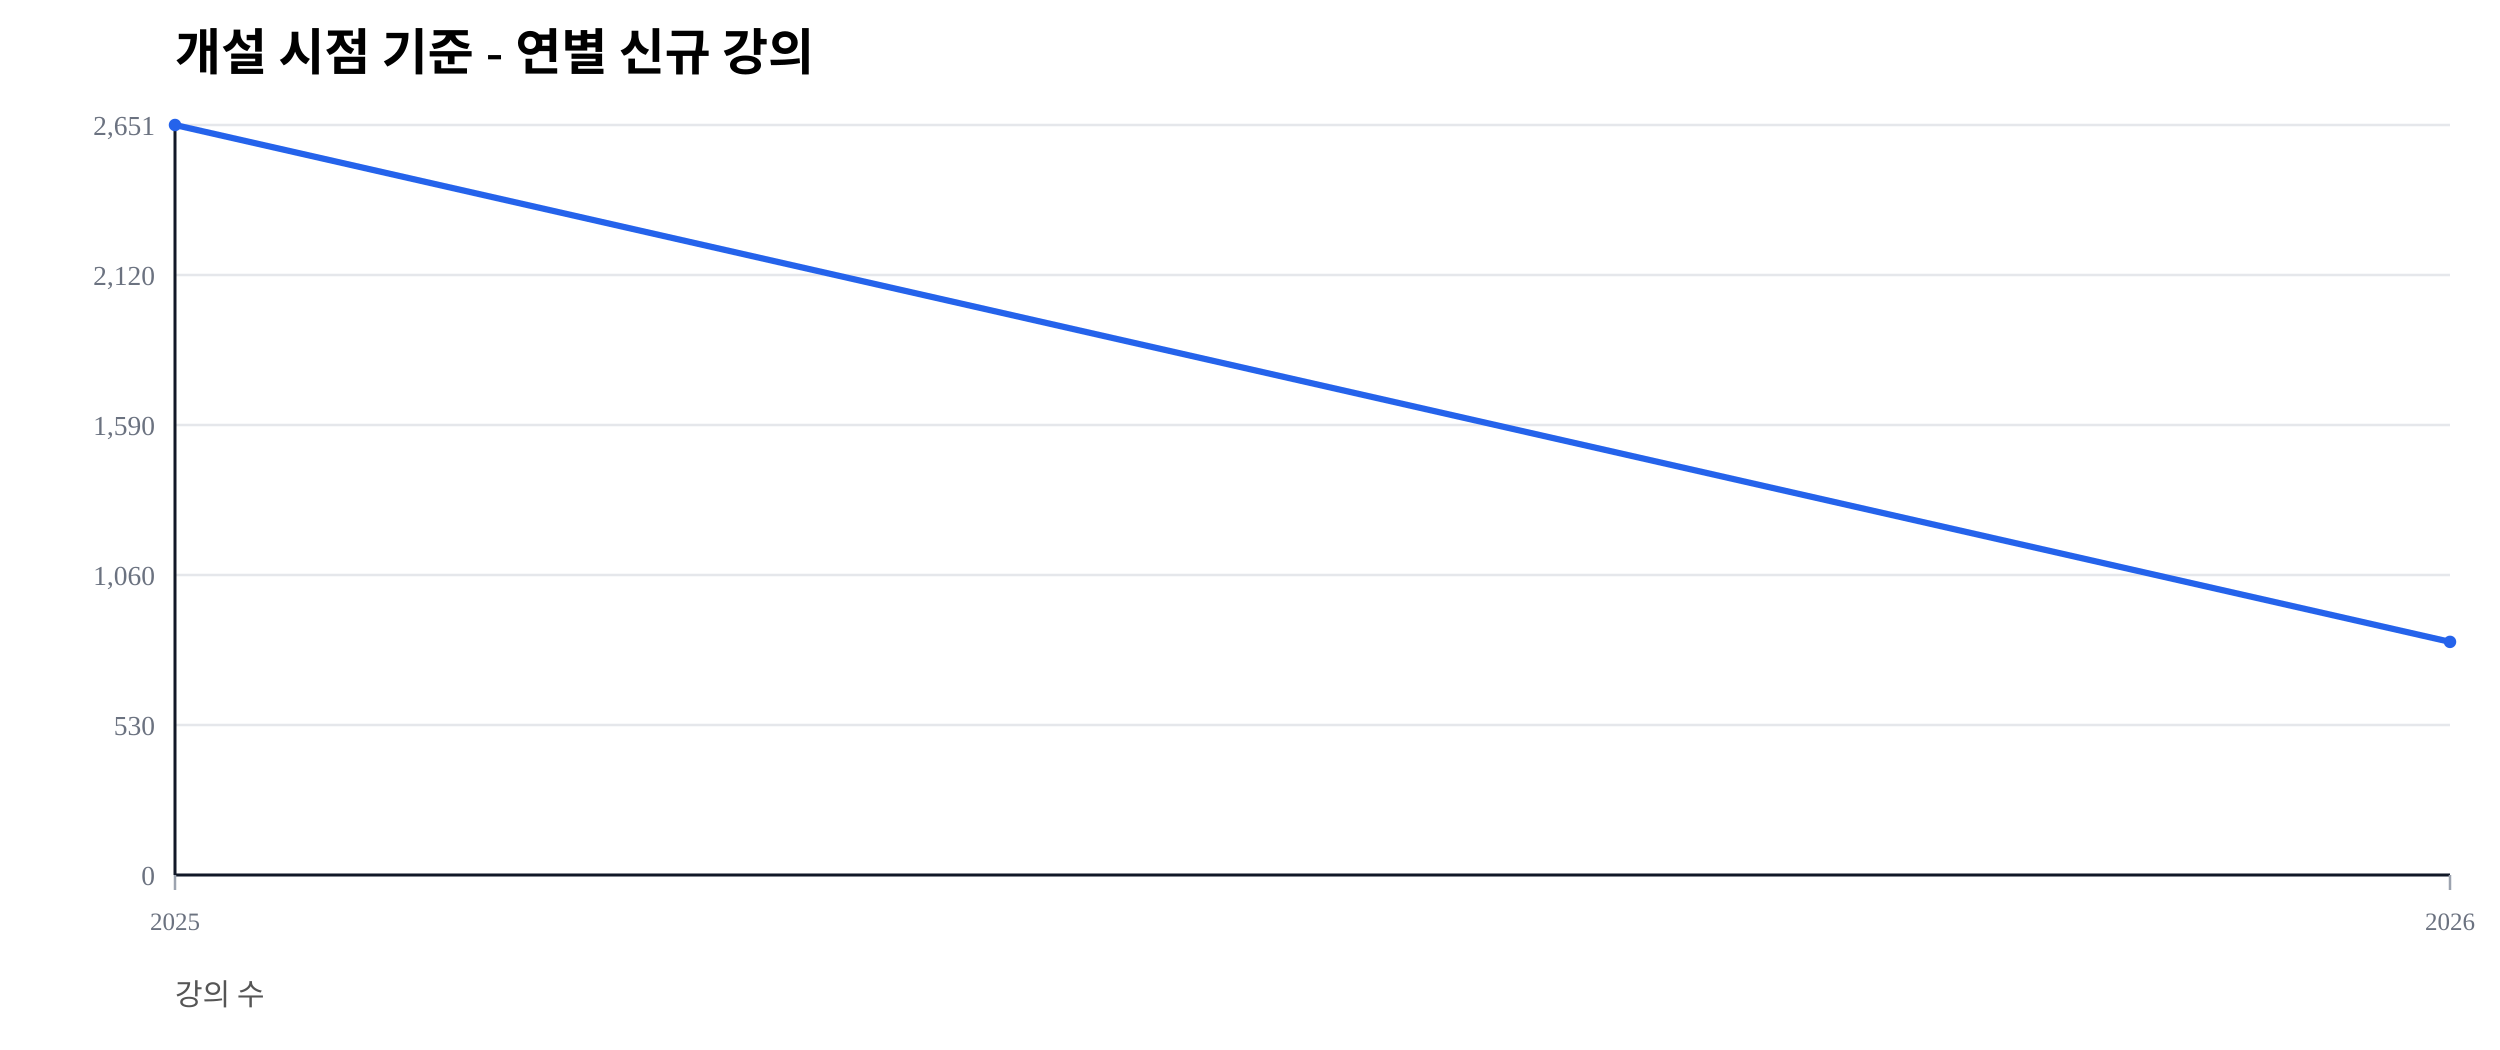
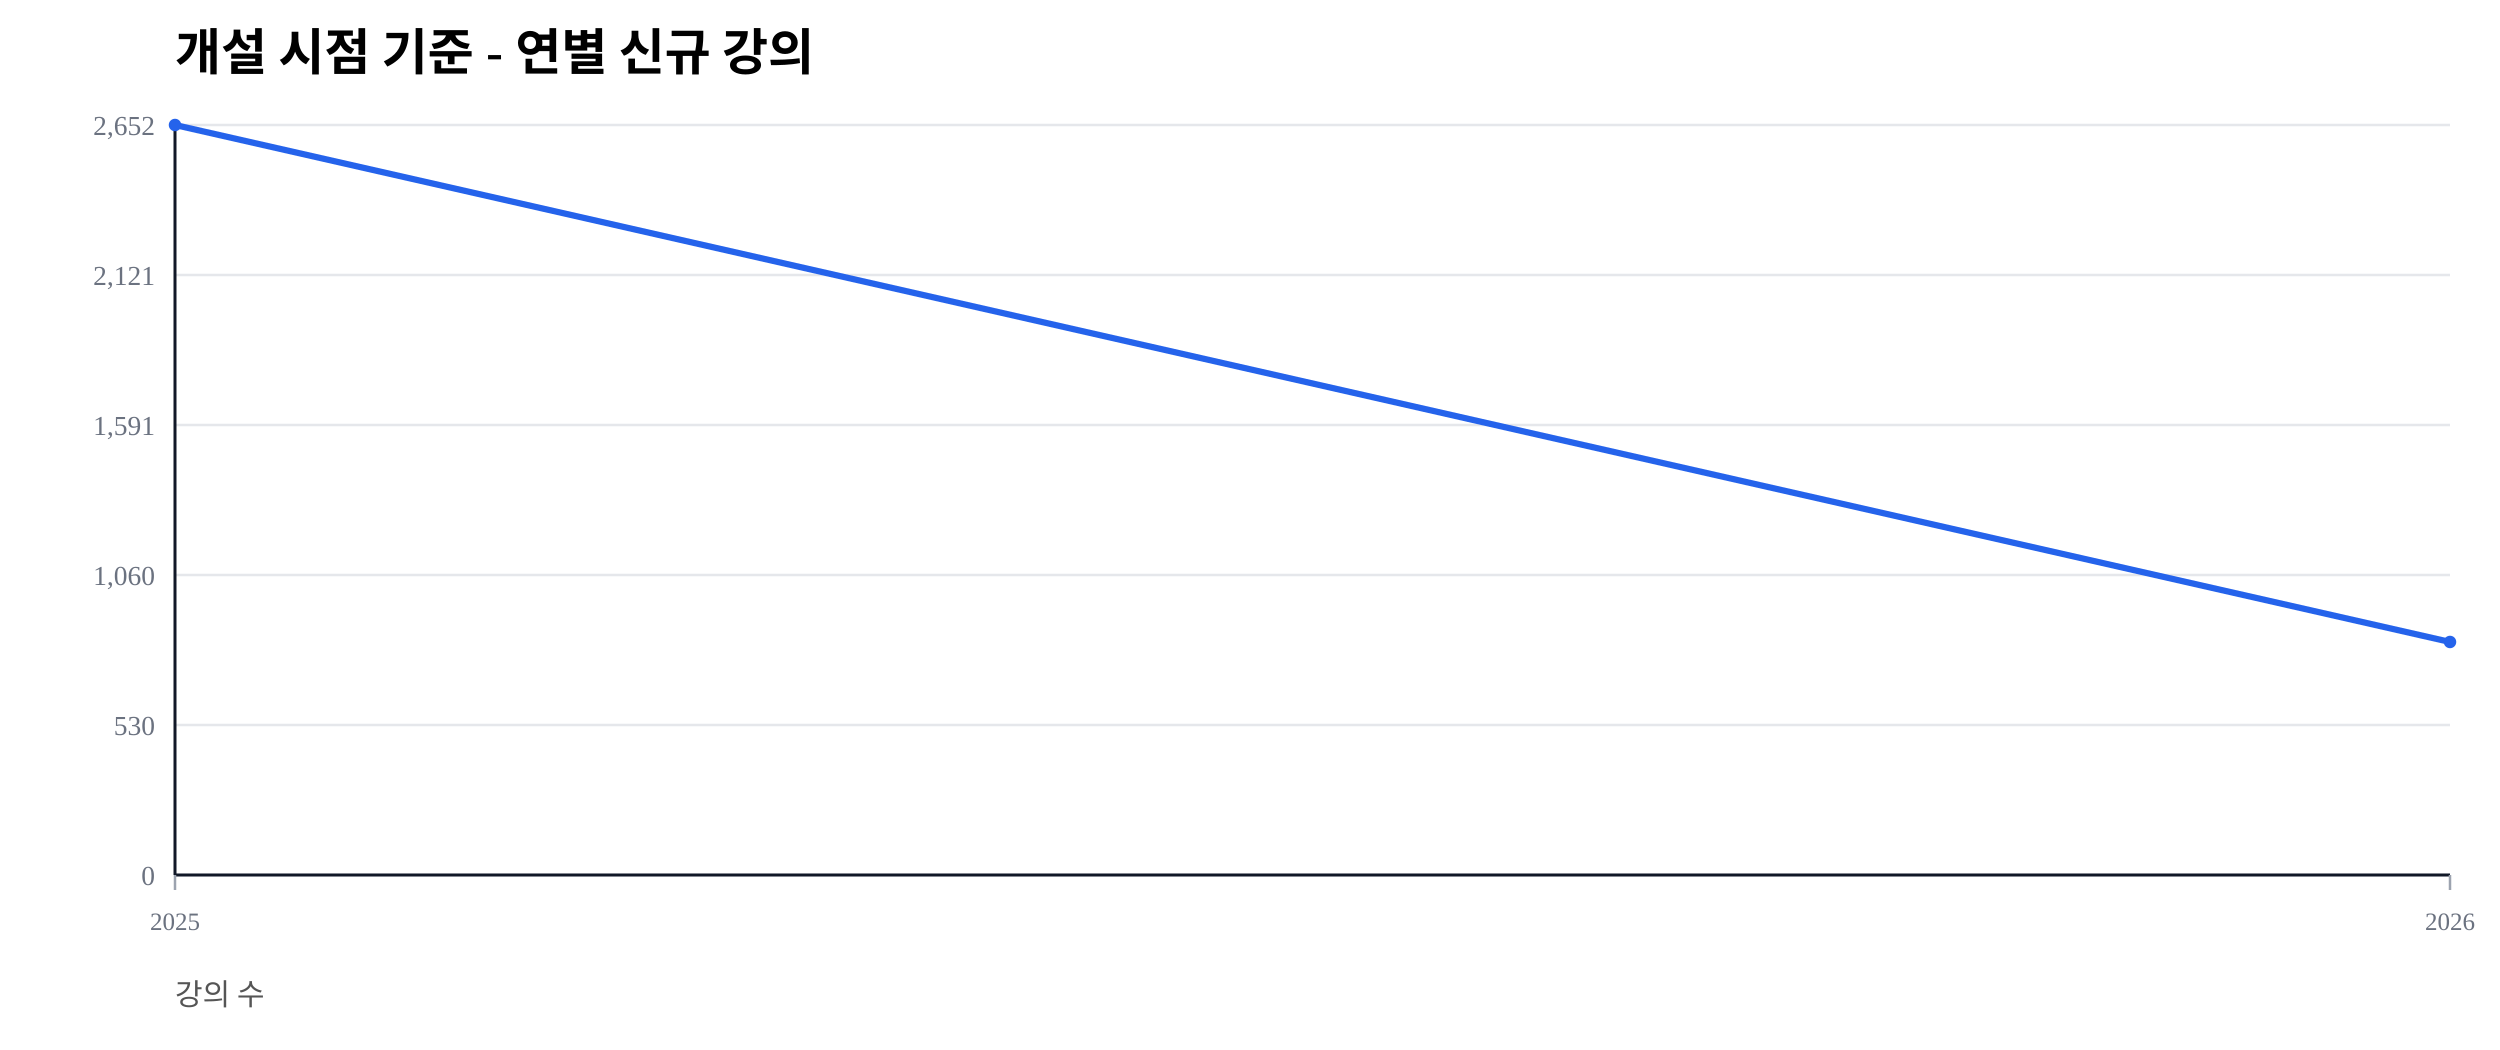
<svg xmlns="http://www.w3.org/2000/svg" width="1000" height="420" viewBox="0 0 1000 420">
  <rect width="100%" height="100%" fill="#ffffff" />
  <text x="70" y="28" font-size="20" font-weight="600">개설 시점 기준 - 연별 신규 강의</text>
  <text x="70" y="402" font-size="12" fill="#555">강의 수</text>
  <line x1="70" y1="350.00" x2="980" y2="350.00" stroke="#e5e7eb" stroke-width="1" />
  <text x="62" y="354.00" font-size="11" fill="#6b7280" text-anchor="end">0</text>
  <line x1="70" y1="290.00" x2="980" y2="290.00" stroke="#e5e7eb" stroke-width="1" />
  <text x="62" y="294.00" font-size="11" fill="#6b7280" text-anchor="end">530</text>
  <line x1="70" y1="230.00" x2="980" y2="230.00" stroke="#e5e7eb" stroke-width="1" />
  <text x="62" y="234.00" font-size="11" fill="#6b7280" text-anchor="end">1,060</text>
  <line x1="70" y1="170.00" x2="980" y2="170.00" stroke="#e5e7eb" stroke-width="1" />
-   <text x="62" y="174.00" font-size="11" fill="#6b7280" text-anchor="end">1,590</text>
+   <text x="62" y="174.00" font-size="11" fill="#6b7280" text-anchor="end">1,591</text>
  <line x1="70" y1="110.00" x2="980" y2="110.00" stroke="#e5e7eb" stroke-width="1" />
-   <text x="62" y="114.00" font-size="11" fill="#6b7280" text-anchor="end">2,120</text>
+   <text x="62" y="114.00" font-size="11" fill="#6b7280" text-anchor="end">2,121</text>
  <line x1="70" y1="50.00" x2="980" y2="50.00" stroke="#e5e7eb" stroke-width="1" />
-   <text x="62" y="54.00" font-size="11" fill="#6b7280" text-anchor="end">2,651</text>
+   <text x="62" y="54.00" font-size="11" fill="#6b7280" text-anchor="end">2,652</text>
  <line x1="70" y1="350" x2="980" y2="350" stroke="#111827" stroke-width="1.2" />
  <line x1="70" y1="50" x2="70" y2="350" stroke="#111827" stroke-width="1.2" />
  <line x1="70.00" y1="350" x2="70.00" y2="356" stroke="#9ca3af" stroke-width="1" />
  <text x="70.00" y="372" font-size="10" fill="#6b7280" text-anchor="middle">2025</text>
  <line x1="980.00" y1="350" x2="980.00" y2="356" stroke="#9ca3af" stroke-width="1" />
  <text x="980.00" y="372" font-size="10" fill="#6b7280" text-anchor="middle">2026</text>
-   <polyline fill="none" stroke="#2563eb" stroke-width="2.5" points="70.00,50.00 980.00,256.75" />
+   <polyline fill="none" stroke="#2563eb" stroke-width="2.5" points="70.00,50.00 980.00,256.79" />
  <circle cx="70.00" cy="50.00" r="2.5" fill="#2563eb" />
-   <circle cx="980.00" cy="256.75" r="2.5" fill="#2563eb" />
+   <circle cx="980.00" cy="256.79" r="2.5" fill="#2563eb" />
</svg>
